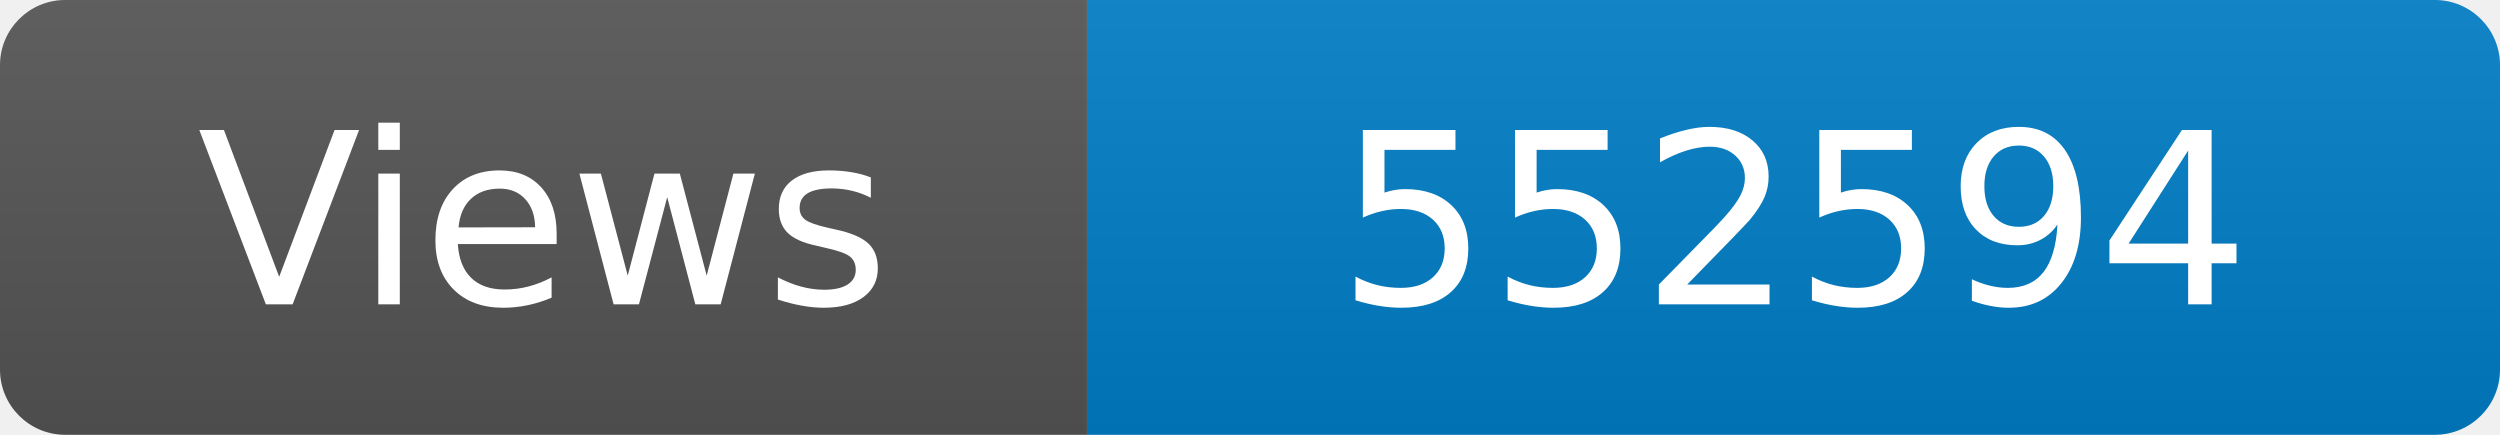
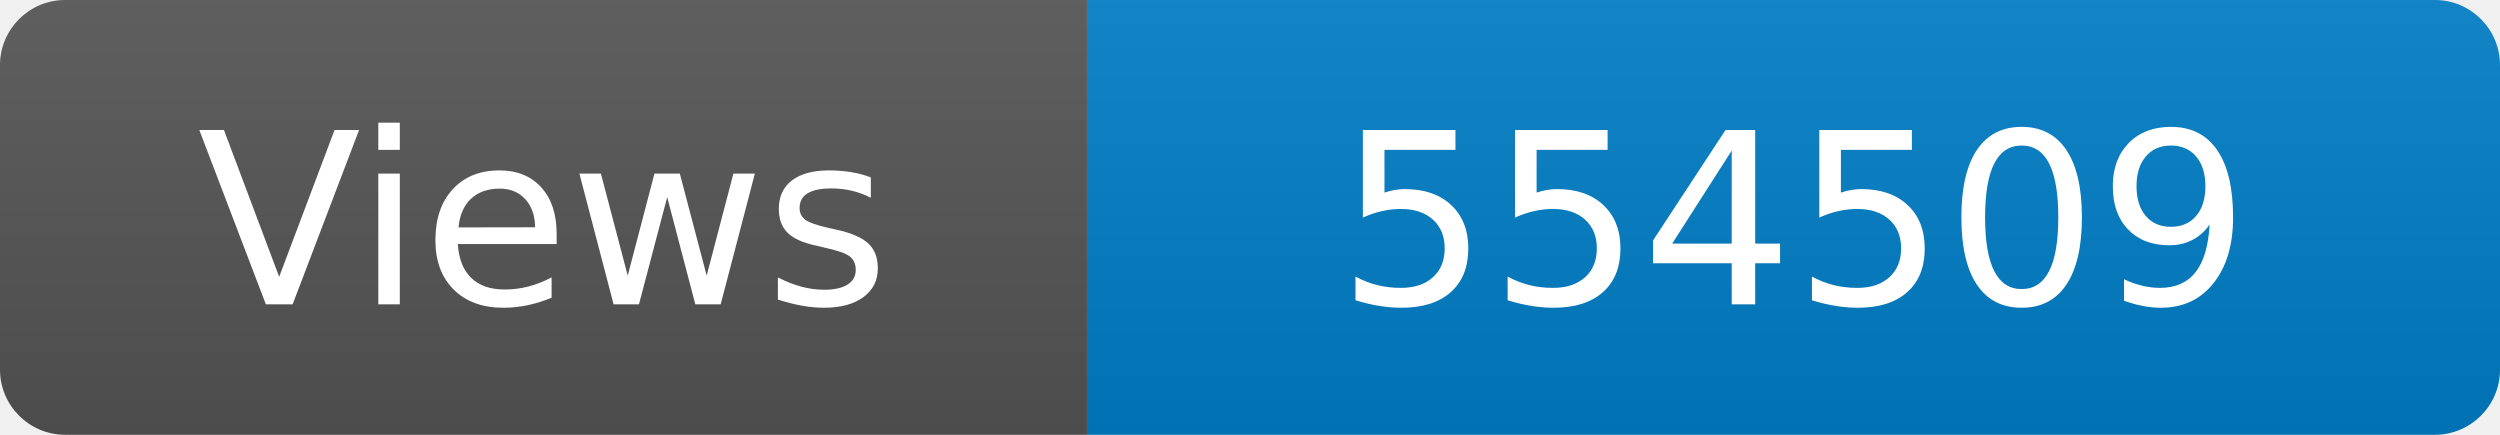
<svg xmlns="http://www.w3.org/2000/svg" width="115" height="20" role="img" aria-label="Maintained?: yes">
  <linearGradient id="s" x2="0" y2="100%">
    <stop offset="0" stop-color="#bbb" stop-opacity=".1" />
    <stop offset="1" stop-opacity=".1" />
  </linearGradient>
  <clipPath id="r">
    <rect width="115" height="20" rx="3" fill="#fff" />
  </clipPath>
  <g clip-path="url(#r)">
    <rect width="50" height="20" fill="#555" />
    <rect x="50" width="160" height="20" fill="#007ec6" />
    <rect width="115" height="20" fill="url(#s)" />
  </g>
  <g fill="#fff" text-anchor="middle" font-family="Verdana,Geneva,DejaVu Sans,sans-serif" font-size="110">
    <text x="250" y="140" transform="scale(.1)" fill="#fff">Views</text>
-     <text x="825" y="140" transform="scale(.1)" fill="#fff">552594</text>
+     <text x="825" y="140" transform="scale(.1)" fill="#fff">554509</text>
  </g>
</svg>
